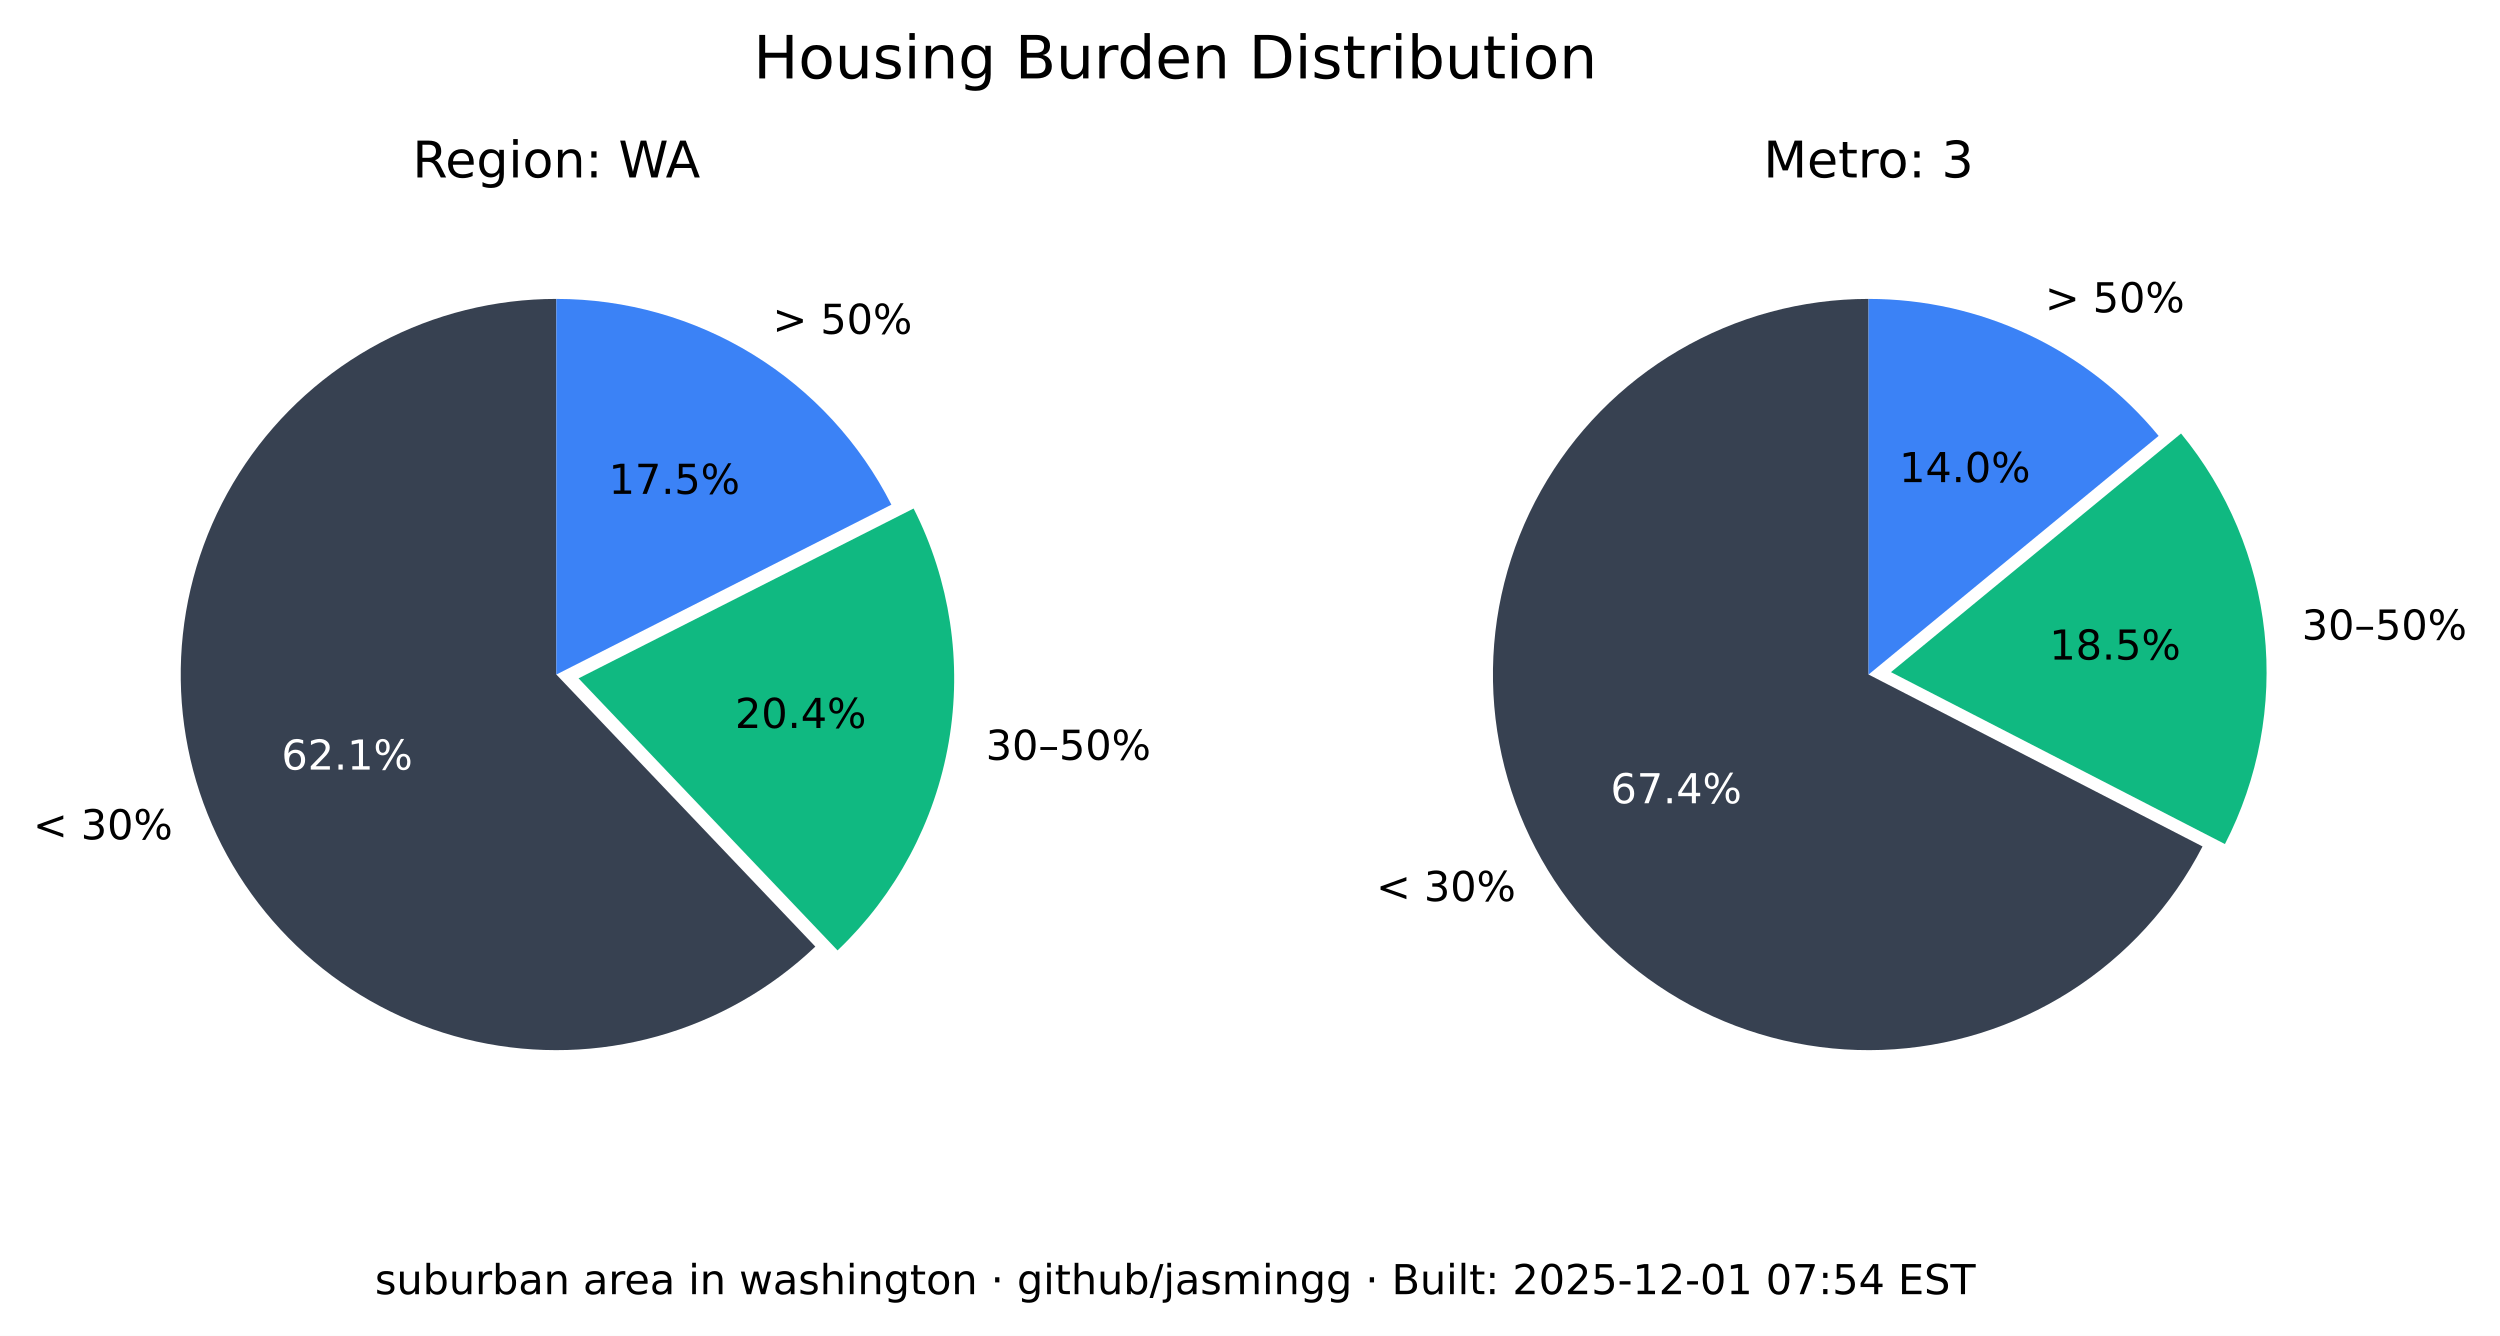
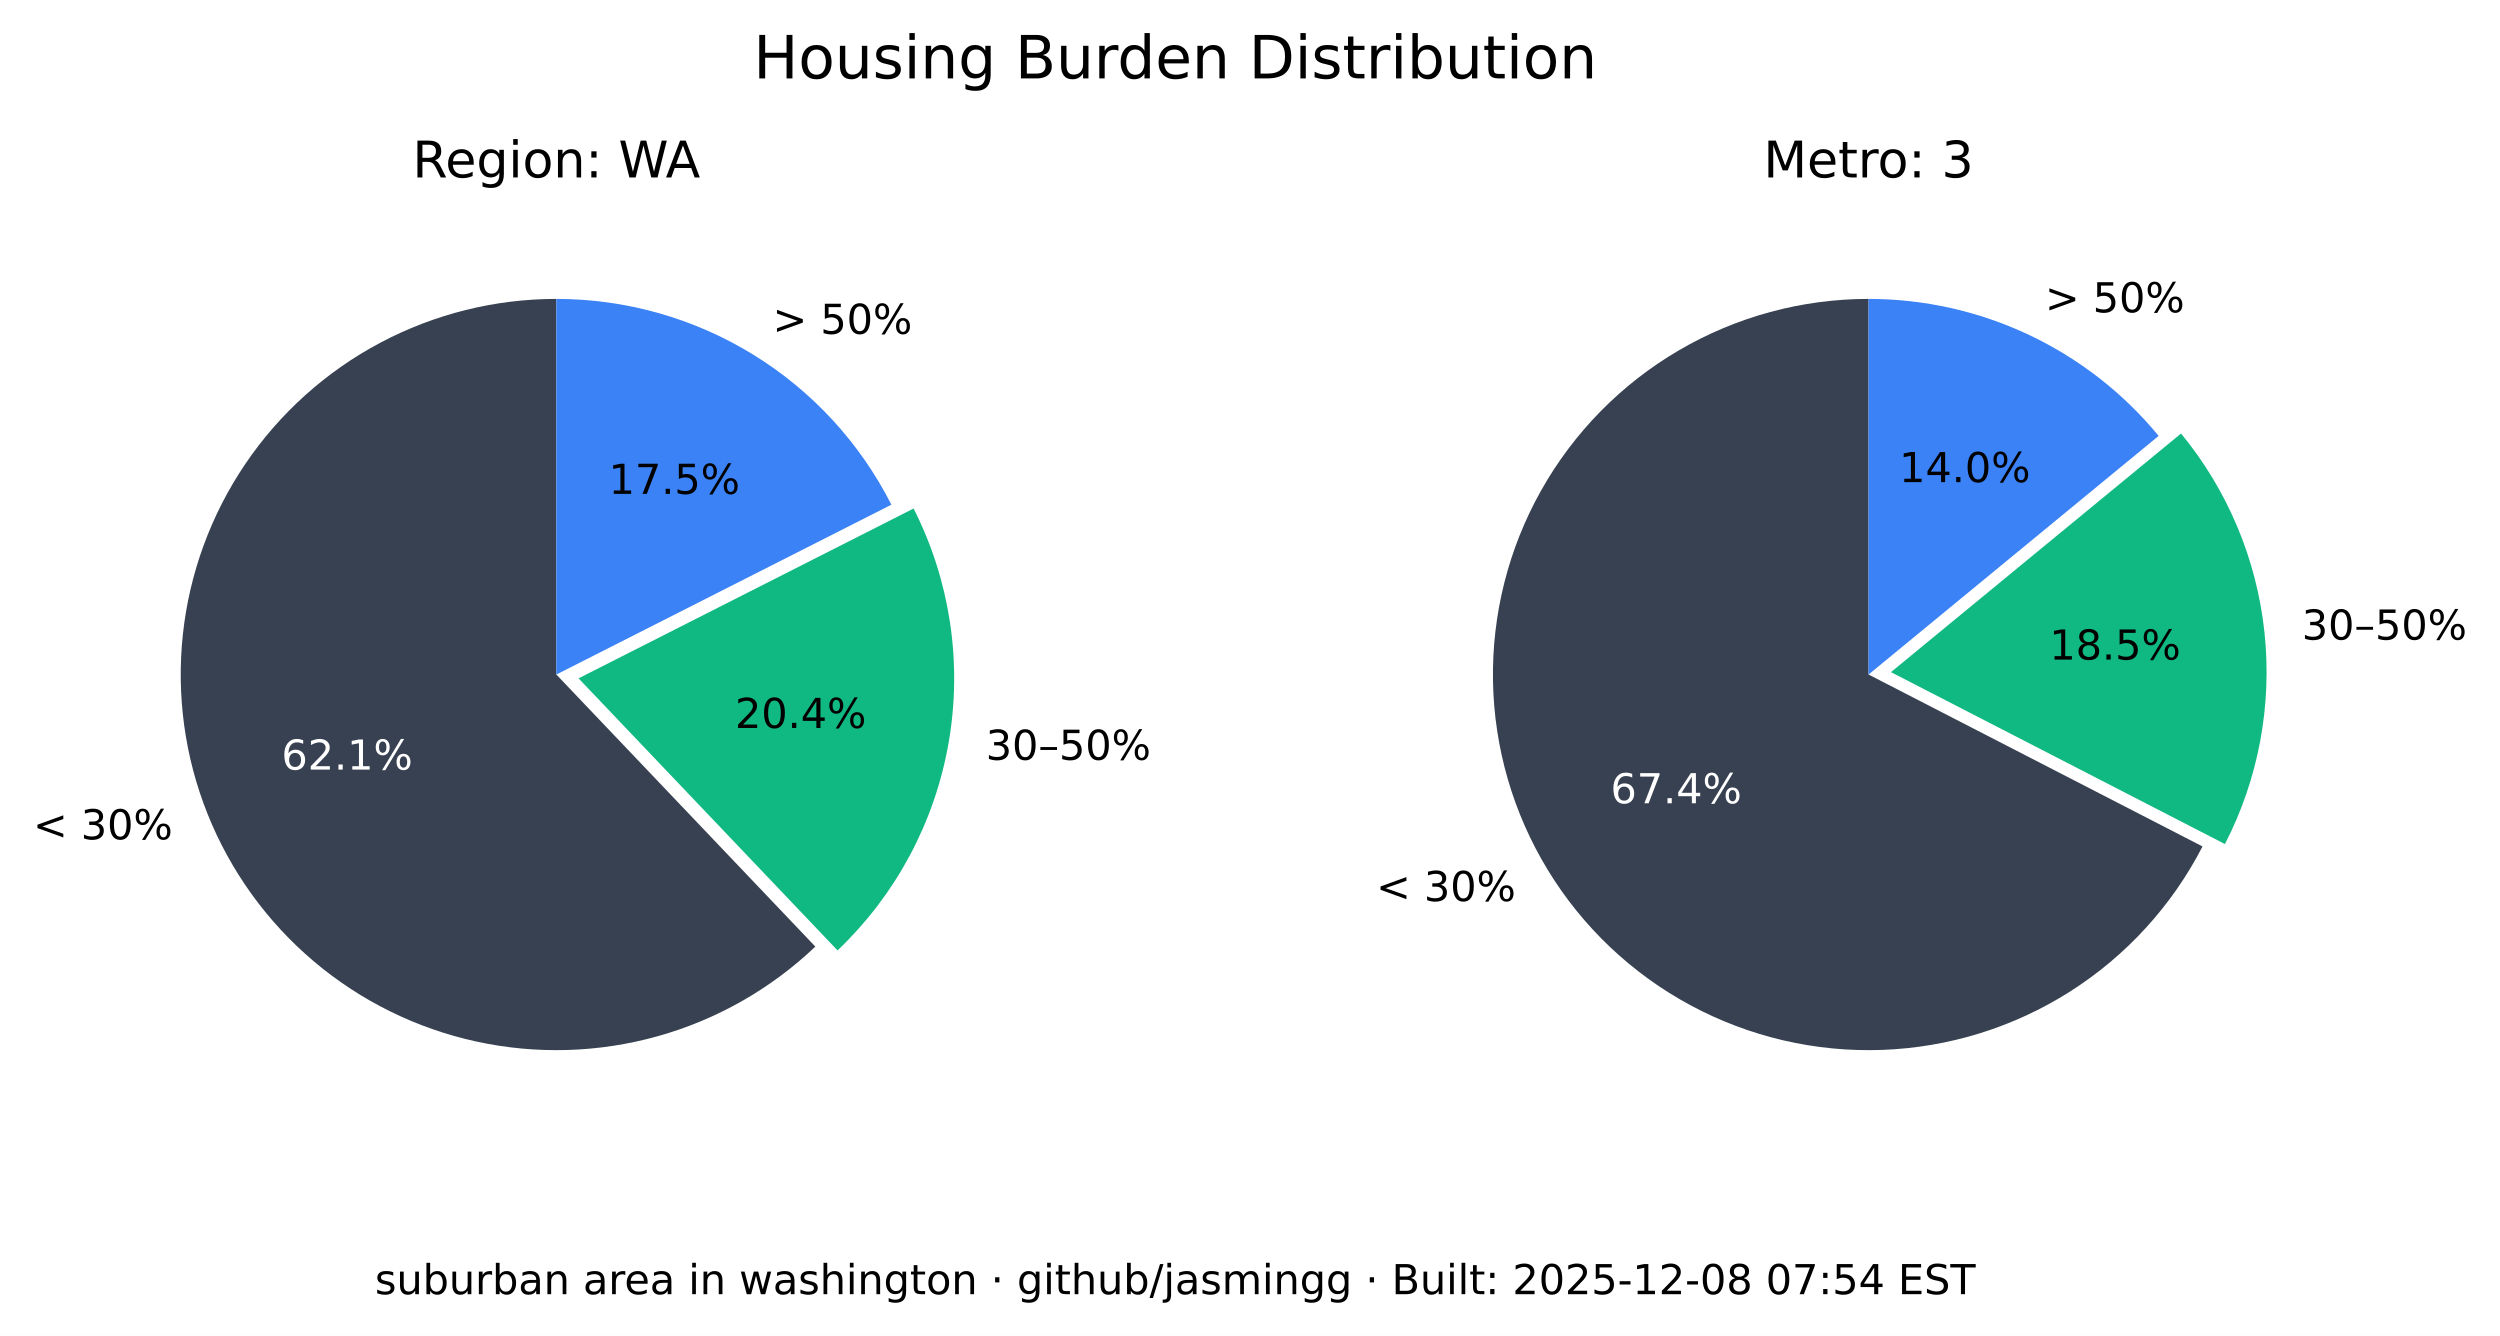
<svg xmlns="http://www.w3.org/2000/svg" xmlns:xlink="http://www.w3.org/1999/xlink" width="544.378pt" height="290.88pt" viewBox="0 0 544.378 290.88" version="1.1">
  <defs>
    <style type="text/css">*{stroke-linejoin: round; stroke-linecap: butt}</style>
  </defs>
  <g id="figure_1">
    <g id="patch_1">
      <path d="M 0 290.88  L 544.378 290.88  L 544.378 0  L 0 0  z " style="fill: #ffffff" />
    </g>
    <g id="axes_1">
      <g id="patch_2">
        <path d="M 121.146 65.088  C 107.781 65.088 94.618 68.364 82.812 74.628  C 71.006 80.891 60.913 89.955 53.419 101.021  C 45.926 112.088 41.258 124.824 39.825 138.112  C 38.393 151.4 40.238 164.838 45.2 177.248  C 50.163 189.657 58.092 200.664 68.291 209.3  C 78.49 217.937 90.653 223.943 103.711 226.792  C 116.768 229.641 130.327 229.247 143.197 225.643  C 156.067 222.04 167.86 215.337 177.54 206.122  L 121.146 146.88  z " style="fill: #374151" />
      </g>
      <g id="patch_3">
        <path d="M 182.377 206.954  C 195.114 194.829 203.607 178.914 206.59 161.583  C 209.572 144.253 206.887 126.414 198.936 110.729  L 125.982 147.712  z " style="fill: #10b981" />
      </g>
      <g id="patch_4">
        <path d="M 194.099 109.896  C 187.266 96.418 176.83 85.093 163.954 77.185  C 151.077 69.276 136.257 65.088 121.146 65.088  L 121.146 146.88  z " style="fill: #3b82f6" />
      </g>
      <g id="matplotlib.axis_1" />
      <g id="matplotlib.axis_2" />
      <g id="text_1">
        <g transform="translate(7.2 182.768) scale(0.09 -0.09)">
          <defs>
            <path id="DejaVuSans-3c" d="M 4684 3150  L 1459 2003  L 4684 863  L 4684 294  L 678 1747  L 678 2266  L 4684 3719  L 4684 3150  z " transform="scale(0.015625)" />
            <path id="DejaVuSans-20" transform="scale(0.015625)" />
            <path id="DejaVuSans-33" d="M 2597 2516  Q 3050 2419 3304 2112  Q 3559 1806 3559 1356  Q 3559 666 3084 287  Q 2609 -91 1734 -91  Q 1441 -91 1130 -33  Q 819 25 488 141  L 488 750  Q 750 597 1062 519  Q 1375 441 1716 441  Q 2309 441 2620 675  Q 2931 909 2931 1356  Q 2931 1769 2642 2001  Q 2353 2234 1838 2234  L 1294 2234  L 1294 2753  L 1863 2753  Q 2328 2753 2575 2939  Q 2822 3125 2822 3475  Q 2822 3834 2567 4026  Q 2313 4219 1838 4219  Q 1578 4219 1281 4162  Q 984 4106 628 3988  L 628 4550  Q 988 4650 1302 4700  Q 1616 4750 1894 4750  Q 2613 4750 3031 4423  Q 3450 4097 3450 3541  Q 3450 3153 3228 2886  Q 3006 2619 2597 2516  z " transform="scale(0.015625)" />
            <path id="DejaVuSans-30" d="M 2034 4250  Q 1547 4250 1301 3770  Q 1056 3291 1056 2328  Q 1056 1369 1301 889  Q 1547 409 2034 409  Q 2525 409 2770 889  Q 3016 1369 3016 2328  Q 3016 3291 2770 3770  Q 2525 4250 2034 4250  z M 2034 4750  Q 2819 4750 3233 4129  Q 3647 3509 3647 2328  Q 3647 1150 3233 529  Q 2819 -91 2034 -91  Q 1250 -91 836 529  Q 422 1150 422 2328  Q 422 3509 836 4129  Q 1250 4750 2034 4750  z " transform="scale(0.015625)" />
            <path id="DejaVuSans-25" d="M 4653 2053  Q 4381 2053 4226 1822  Q 4072 1591 4072 1178  Q 4072 772 4226 539  Q 4381 306 4653 306  Q 4919 306 5073 539  Q 5228 772 5228 1178  Q 5228 1588 5073 1820  Q 4919 2053 4653 2053  z M 4653 2450  Q 5147 2450 5437 2106  Q 5728 1763 5728 1178  Q 5728 594 5436 251  Q 5144 -91 4653 -91  Q 4153 -91 3862 251  Q 3572 594 3572 1178  Q 3572 1766 3864 2108  Q 4156 2450 4653 2450  z M 1428 4353  Q 1159 4353 1004 4120  Q 850 3888 850 3481  Q 850 3069 1003 2837  Q 1156 2606 1428 2606  Q 1700 2606 1854 2837  Q 2009 3069 2009 3481  Q 2009 3884 1853 4118  Q 1697 4353 1428 4353  z M 4250 4750  L 4750 4750  L 1831 -91  L 1331 -91  L 4250 4750  z M 1428 4750  Q 1922 4750 2215 4408  Q 2509 4066 2509 3481  Q 2509 2891 2217 2550  Q 1925 2209 1428 2209  Q 931 2209 642 2551  Q 353 2894 353 3481  Q 353 4063 643 4406  Q 934 4750 1428 4750  z " transform="scale(0.015625)" />
          </defs>
          <use xlink:href="#DejaVuSans-3c" />
          <use xlink:href="#DejaVuSans-20" x="83.789" />
          <use xlink:href="#DejaVuSans-33" x="115.576" />
          <use xlink:href="#DejaVuSans-30" x="179.199" />
          <use xlink:href="#DejaVuSans-25" x="242.822" />
        </g>
      </g>
      <g id="text_2">
        <g style="fill: #ffffff" transform="translate(61.28348 167.5841) scale(0.09 -0.09)">
          <defs>
            <path id="DejaVuSans-36" d="M 2113 2584  Q 1688 2584 1439 2293  Q 1191 2003 1191 1497  Q 1191 994 1439 701  Q 1688 409 2113 409  Q 2538 409 2786 701  Q 3034 994 3034 1497  Q 3034 2003 2786 2293  Q 2538 2584 2113 2584  z M 3366 4563  L 3366 3988  Q 3128 4100 2886 4159  Q 2644 4219 2406 4219  Q 1781 4219 1451 3797  Q 1122 3375 1075 2522  Q 1259 2794 1537 2939  Q 1816 3084 2150 3084  Q 2853 3084 3261 2657  Q 3669 2231 3669 1497  Q 3669 778 3244 343  Q 2819 -91 2113 -91  Q 1303 -91 875 529  Q 447 1150 447 2328  Q 447 3434 972 4092  Q 1497 4750 2381 4750  Q 2619 4750 2861 4703  Q 3103 4656 3366 4563  z " transform="scale(0.015625)" />
            <path id="DejaVuSans-32" d="M 1228 531  L 3431 531  L 3431 0  L 469 0  L 469 531  Q 828 903 1448 1529  Q 2069 2156 2228 2338  Q 2531 2678 2651 2914  Q 2772 3150 2772 3378  Q 2772 3750 2511 3984  Q 2250 4219 1831 4219  Q 1534 4219 1204 4116  Q 875 4013 500 3803  L 500 4441  Q 881 4594 1212 4672  Q 1544 4750 1819 4750  Q 2544 4750 2975 4387  Q 3406 4025 3406 3419  Q 3406 3131 3298 2873  Q 3191 2616 2906 2266  Q 2828 2175 2409 1742  Q 1991 1309 1228 531  z " transform="scale(0.015625)" />
            <path id="DejaVuSans-2e" d="M 684 794  L 1344 794  L 1344 0  L 684 0  L 684 794  z " transform="scale(0.015625)" />
            <path id="DejaVuSans-31" d="M 794 531  L 1825 531  L 1825 4091  L 703 3866  L 703 4441  L 1819 4666  L 2450 4666  L 2450 531  L 3481 531  L 3481 0  L 794 0  L 794 531  z " transform="scale(0.015625)" />
          </defs>
          <use xlink:href="#DejaVuSans-36" />
          <use xlink:href="#DejaVuSans-32" x="63.623" />
          <use xlink:href="#DejaVuSans-2e" x="127.246" />
          <use xlink:href="#DejaVuSans-31" x="159.033" />
          <use xlink:href="#DejaVuSans-25" x="222.656" />
        </g>
      </g>
      <g id="text_3">
        <g transform="translate(214.6504 165.4539) scale(0.09 -0.09)">
          <defs>
            <path id="DejaVuSans-2013" d="M 313 1978  L 2888 1978  L 2888 1528  L 313 1528  L 313 1978  z " transform="scale(0.015625)" />
            <path id="DejaVuSans-35" d="M 691 4666  L 3169 4666  L 3169 4134  L 1269 4134  L 1269 2991  Q 1406 3038 1543 3061  Q 1681 3084 1819 3084  Q 2600 3084 3056 2656  Q 3513 2228 3513 1497  Q 3513 744 3044 326  Q 2575 -91 1722 -91  Q 1428 -91 1123 -41  Q 819 9 494 109  L 494 744  Q 775 591 1075 516  Q 1375 441 1709 441  Q 2250 441 2565 725  Q 2881 1009 2881 1497  Q 2881 1984 2565 2268  Q 2250 2553 1709 2553  Q 1456 2553 1204 2497  Q 953 2441 691 2322  L 691 4666  z " transform="scale(0.015625)" />
          </defs>
          <use xlink:href="#DejaVuSans-33" />
          <use xlink:href="#DejaVuSans-30" x="63.623" />
          <use xlink:href="#DejaVuSans-2013" x="127.246" />
          <use xlink:href="#DejaVuSans-35" x="177.246" />
          <use xlink:href="#DejaVuSans-30" x="240.869" />
          <use xlink:href="#DejaVuSans-25" x="304.492" />
        </g>
      </g>
      <g id="text_4">
        <g transform="translate(160.0516 158.5184) scale(0.09 -0.09)">
          <defs>
            <path id="DejaVuSans-34" d="M 2419 4116  L 825 1625  L 2419 1625  L 2419 4116  z M 2253 4666  L 3047 4666  L 3047 1625  L 3713 1625  L 3713 1100  L 3047 1100  L 3047 0  L 2419 0  L 2419 1100  L 313 1100  L 313 1709  L 2253 4666  z " transform="scale(0.015625)" />
          </defs>
          <use xlink:href="#DejaVuSans-32" />
          <use xlink:href="#DejaVuSans-30" x="63.623" />
          <use xlink:href="#DejaVuSans-2e" x="127.246" />
          <use xlink:href="#DejaVuSans-34" x="159.033" />
          <use xlink:href="#DejaVuSans-25" x="222.656" />
        </g>
      </g>
      <g id="text_5">
        <g transform="translate(168.2343 72.6985) scale(0.09 -0.09)">
          <defs>
            <path id="DejaVuSans-3e" d="M 678 3150  L 678 3719  L 4684 2266  L 4684 1747  L 678 294  L 678 863  L 3897 2003  L 678 3150  z " transform="scale(0.015625)" />
          </defs>
          <use xlink:href="#DejaVuSans-3e" />
          <use xlink:href="#DejaVuSans-20" x="83.789" />
          <use xlink:href="#DejaVuSans-35" x="115.576" />
          <use xlink:href="#DejaVuSans-30" x="179.199" />
          <use xlink:href="#DejaVuSans-25" x="242.822" />
        </g>
      </g>
      <g id="text_6">
        <g transform="translate(132.5353 107.5462) scale(0.09 -0.09)">
          <defs>
            <path id="DejaVuSans-37" d="M 525 4666  L 3525 4666  L 3525 4397  L 1831 0  L 1172 0  L 2766 4134  L 525 4134  L 525 4666  z " transform="scale(0.015625)" />
          </defs>
          <use xlink:href="#DejaVuSans-31" />
          <use xlink:href="#DejaVuSans-37" x="63.623" />
          <use xlink:href="#DejaVuSans-2e" x="127.246" />
          <use xlink:href="#DejaVuSans-35" x="159.033" />
          <use xlink:href="#DejaVuSans-25" x="222.656" />
        </g>
      </g>
      <g id="text_7">
        <g transform="translate(89.81839 38.64) scale(0.11 -0.11)">
          <defs>
            <path id="DejaVuSans-52" d="M 2841 2188  Q 3044 2119 3236 1894  Q 3428 1669 3622 1275  L 4263 0  L 3584 0  L 2988 1197  Q 2756 1666 2539 1819  Q 2322 1972 1947 1972  L 1259 1972  L 1259 0  L 628 0  L 628 4666  L 2053 4666  Q 2853 4666 3247 4331  Q 3641 3997 3641 3322  Q 3641 2881 3436 2590  Q 3231 2300 2841 2188  z M 1259 4147  L 1259 2491  L 2053 2491  Q 2509 2491 2742 2702  Q 2975 2913 2975 3322  Q 2975 3731 2742 3939  Q 2509 4147 2053 4147  L 1259 4147  z " transform="scale(0.015625)" />
            <path id="DejaVuSans-65" d="M 3597 1894  L 3597 1613  L 953 1613  Q 991 1019 1311 708  Q 1631 397 2203 397  Q 2534 397 2845 478  Q 3156 559 3463 722  L 3463 178  Q 3153 47 2828 -22  Q 2503 -91 2169 -91  Q 1331 -91 842 396  Q 353 884 353 1716  Q 353 2575 817 3079  Q 1281 3584 2069 3584  Q 2775 3584 3186 3129  Q 3597 2675 3597 1894  z M 3022 2063  Q 3016 2534 2758 2815  Q 2500 3097 2075 3097  Q 1594 3097 1305 2825  Q 1016 2553 972 2059  L 3022 2063  z " transform="scale(0.015625)" />
            <path id="DejaVuSans-67" d="M 2906 1791  Q 2906 2416 2648 2759  Q 2391 3103 1925 3103  Q 1463 3103 1205 2759  Q 947 2416 947 1791  Q 947 1169 1205 825  Q 1463 481 1925 481  Q 2391 481 2648 825  Q 2906 1169 2906 1791  z M 3481 434  Q 3481 -459 3084 -895  Q 2688 -1331 1869 -1331  Q 1566 -1331 1297 -1286  Q 1028 -1241 775 -1147  L 775 -588  Q 1028 -725 1275 -790  Q 1522 -856 1778 -856  Q 2344 -856 2625 -561  Q 2906 -266 2906 331  L 2906 616  Q 2728 306 2450 153  Q 2172 0 1784 0  Q 1141 0 747 490  Q 353 981 353 1791  Q 353 2603 747 3093  Q 1141 3584 1784 3584  Q 2172 3584 2450 3431  Q 2728 3278 2906 2969  L 2906 3500  L 3481 3500  L 3481 434  z " transform="scale(0.015625)" />
            <path id="DejaVuSans-69" d="M 603 3500  L 1178 3500  L 1178 0  L 603 0  L 603 3500  z M 603 4863  L 1178 4863  L 1178 4134  L 603 4134  L 603 4863  z " transform="scale(0.015625)" />
            <path id="DejaVuSans-6f" d="M 1959 3097  Q 1497 3097 1228 2736  Q 959 2375 959 1747  Q 959 1119 1226 758  Q 1494 397 1959 397  Q 2419 397 2687 759  Q 2956 1122 2956 1747  Q 2956 2369 2687 2733  Q 2419 3097 1959 3097  z M 1959 3584  Q 2709 3584 3137 3096  Q 3566 2609 3566 1747  Q 3566 888 3137 398  Q 2709 -91 1959 -91  Q 1206 -91 779 398  Q 353 888 353 1747  Q 353 2609 779 3096  Q 1206 3584 1959 3584  z " transform="scale(0.015625)" />
            <path id="DejaVuSans-6e" d="M 3513 2113  L 3513 0  L 2938 0  L 2938 2094  Q 2938 2591 2744 2837  Q 2550 3084 2163 3084  Q 1697 3084 1428 2787  Q 1159 2491 1159 1978  L 1159 0  L 581 0  L 581 3500  L 1159 3500  L 1159 2956  Q 1366 3272 1645 3428  Q 1925 3584 2291 3584  Q 2894 3584 3203 3211  Q 3513 2838 3513 2113  z " transform="scale(0.015625)" />
            <path id="DejaVuSans-3a" d="M 750 794  L 1409 794  L 1409 0  L 750 0  L 750 794  z M 750 3309  L 1409 3309  L 1409 2516  L 750 2516  L 750 3309  z " transform="scale(0.015625)" />
            <path id="DejaVuSans-57" d="M 213 4666  L 850 4666  L 1831 722  L 2809 4666  L 3519 4666  L 4500 722  L 5478 4666  L 6119 4666  L 4947 0  L 4153 0  L 3169 4050  L 2175 0  L 1381 0  L 213 4666  z " transform="scale(0.015625)" />
            <path id="DejaVuSans-41" d="M 2188 4044  L 1331 1722  L 3047 1722  L 2188 4044  z M 1831 4666  L 2547 4666  L 4325 0  L 3669 0  L 3244 1197  L 1141 1197  L 716 0  L 50 0  L 1831 4666  z " transform="scale(0.015625)" />
          </defs>
          <use xlink:href="#DejaVuSans-52" />
          <use xlink:href="#DejaVuSans-65" x="64.982" />
          <use xlink:href="#DejaVuSans-67" x="126.506" />
          <use xlink:href="#DejaVuSans-69" x="189.982" />
          <use xlink:href="#DejaVuSans-6f" x="217.766" />
          <use xlink:href="#DejaVuSans-6e" x="278.947" />
          <use xlink:href="#DejaVuSans-3a" x="342.326" />
          <use xlink:href="#DejaVuSans-20" x="376.018" />
          <use xlink:href="#DejaVuSans-57" x="407.805" />
          <use xlink:href="#DejaVuSans-41" x="501.182" />
        </g>
      </g>
    </g>
    <g id="axes_2">
      <g id="patch_5">
        <path d="M 406.881 65.088  C 392.357 65.088 378.092 68.956 365.559 76.294  C 353.025 83.631 342.669 94.176 335.559 106.84  C 328.449 119.504 324.84 133.837 325.102 148.358  C 325.364 162.879 329.49 177.071 337.052 189.47  C 344.615 201.869 355.345 212.033 368.136 218.913  C 380.926 225.793 395.321 229.143 409.835 228.619  C 424.349 228.094 438.465 223.713 450.725 215.928  C 462.986 208.142 472.954 197.23 479.602 184.317  L 406.881 146.88  z " style="fill: #374151" />
      </g>
      <g id="patch_6">
        <path d="M 484.481 183.796  C 491.794 169.591 494.787 153.55 493.089 137.664  C 491.391 121.778 485.075 106.733 474.925 94.395  L 411.76 146.358  z " style="fill: #10b981" />
      </g>
      <g id="patch_7">
        <path d="M 470.045 94.917  C 462.372 85.59 452.728 78.077 441.807 72.92  C 430.886 67.763 418.958 65.088 406.881 65.088  L 406.881 146.88  z " style="fill: #3b82f6" />
      </g>
      <g id="matplotlib.axis_3" />
      <g id="matplotlib.axis_4" />
      <g id="text_8">
        <g transform="translate(299.6634 196.2127) scale(0.09 -0.09)">
          <use xlink:href="#DejaVuSans-3c" />
          <use xlink:href="#DejaVuSans-20" x="83.789" />
          <use xlink:href="#DejaVuSans-33" x="115.576" />
          <use xlink:href="#DejaVuSans-30" x="179.199" />
          <use xlink:href="#DejaVuSans-25" x="242.822" />
        </g>
      </g>
      <g id="text_9">
        <g style="fill: #ffffff" transform="translate(350.6883 174.9176) scale(0.09 -0.09)">
          <use xlink:href="#DejaVuSans-36" />
          <use xlink:href="#DejaVuSans-37" x="63.623" />
          <use xlink:href="#DejaVuSans-2e" x="127.246" />
          <use xlink:href="#DejaVuSans-34" x="159.033" />
          <use xlink:href="#DejaVuSans-25" x="222.656" />
        </g>
      </g>
      <g id="text_10">
        <g transform="translate(501.2217 139.2784) scale(0.09 -0.09)">
          <use xlink:href="#DejaVuSans-33" />
          <use xlink:href="#DejaVuSans-30" x="63.623" />
          <use xlink:href="#DejaVuSans-2013" x="127.246" />
          <use xlink:href="#DejaVuSans-35" x="177.246" />
          <use xlink:href="#DejaVuSans-30" x="240.869" />
          <use xlink:href="#DejaVuSans-25" x="304.492" />
        </g>
      </g>
      <g id="text_11">
        <g transform="translate(446.2622 143.6254) scale(0.09 -0.09)">
          <defs>
            <path id="DejaVuSans-38" d="M 2034 2216  Q 1584 2216 1326 1975  Q 1069 1734 1069 1313  Q 1069 891 1326 650  Q 1584 409 2034 409  Q 2484 409 2743 651  Q 3003 894 3003 1313  Q 3003 1734 2745 1975  Q 2488 2216 2034 2216  z M 1403 2484  Q 997 2584 770 2862  Q 544 3141 544 3541  Q 544 4100 942 4425  Q 1341 4750 2034 4750  Q 2731 4750 3128 4425  Q 3525 4100 3525 3541  Q 3525 3141 3298 2862  Q 3072 2584 2669 2484  Q 3125 2378 3379 2068  Q 3634 1759 3634 1313  Q 3634 634 3220 271  Q 2806 -91 2034 -91  Q 1263 -91 848 271  Q 434 634 434 1313  Q 434 1759 690 2068  Q 947 2378 1403 2484  z M 1172 3481  Q 1172 3119 1398 2916  Q 1625 2713 2034 2713  Q 2441 2713 2670 2916  Q 2900 3119 2900 3481  Q 2900 3844 2670 4047  Q 2441 4250 2034 4250  Q 1625 4250 1398 4047  Q 1172 3844 1172 3481  z " transform="scale(0.015625)" />
          </defs>
          <use xlink:href="#DejaVuSans-31" />
          <use xlink:href="#DejaVuSans-38" x="63.623" />
          <use xlink:href="#DejaVuSans-2e" x="127.246" />
          <use xlink:href="#DejaVuSans-35" x="159.033" />
          <use xlink:href="#DejaVuSans-25" x="222.656" />
        </g>
      </g>
      <g id="text_12">
        <g transform="translate(445.2998 68.00756) scale(0.09 -0.09)">
          <use xlink:href="#DejaVuSans-3e" />
          <use xlink:href="#DejaVuSans-20" x="83.789" />
          <use xlink:href="#DejaVuSans-35" x="115.576" />
          <use xlink:href="#DejaVuSans-30" x="179.199" />
          <use xlink:href="#DejaVuSans-25" x="242.822" />
        </g>
      </g>
      <g id="text_13">
        <g transform="translate(413.5412 104.9875) scale(0.09 -0.09)">
          <use xlink:href="#DejaVuSans-31" />
          <use xlink:href="#DejaVuSans-34" x="63.623" />
          <use xlink:href="#DejaVuSans-2e" x="127.246" />
          <use xlink:href="#DejaVuSans-30" x="159.033" />
          <use xlink:href="#DejaVuSans-25" x="222.656" />
        </g>
      </g>
      <g id="text_14">
        <g transform="translate(383.9919 38.64) scale(0.11 -0.11)">
          <defs>
            <path id="DejaVuSans-4d" d="M 628 4666  L 1569 4666  L 2759 1491  L 3956 4666  L 4897 4666  L 4897 0  L 4281 0  L 4281 4097  L 3078 897  L 2444 897  L 1241 4097  L 1241 0  L 628 0  L 628 4666  z " transform="scale(0.015625)" />
            <path id="DejaVuSans-74" d="M 1172 4494  L 1172 3500  L 2356 3500  L 2356 3053  L 1172 3053  L 1172 1153  Q 1172 725 1289 603  Q 1406 481 1766 481  L 2356 481  L 2356 0  L 1766 0  Q 1100 0 847 248  Q 594 497 594 1153  L 594 3053  L 172 3053  L 172 3500  L 594 3500  L 594 4494  L 1172 4494  z " transform="scale(0.015625)" />
            <path id="DejaVuSans-72" d="M 2631 2963  Q 2534 3019 2420 3045  Q 2306 3072 2169 3072  Q 1681 3072 1420 2755  Q 1159 2438 1159 1844  L 1159 0  L 581 0  L 581 3500  L 1159 3500  L 1159 2956  Q 1341 3275 1631 3429  Q 1922 3584 2338 3584  Q 2397 3584 2469 3576  Q 2541 3569 2628 3553  L 2631 2963  z " transform="scale(0.015625)" />
          </defs>
          <use xlink:href="#DejaVuSans-4d" />
          <use xlink:href="#DejaVuSans-65" x="86.279" />
          <use xlink:href="#DejaVuSans-74" x="147.803" />
          <use xlink:href="#DejaVuSans-72" x="187.012" />
          <use xlink:href="#DejaVuSans-6f" x="225.875" />
          <use xlink:href="#DejaVuSans-3a" x="287.057" />
          <use xlink:href="#DejaVuSans-20" x="320.748" />
          <use xlink:href="#DejaVuSans-33" x="352.535" />
        </g>
      </g>
    </g>
    <g id="text_15">
      <g transform="translate(164.0571 17.07797) scale(0.13 -0.13)">
        <defs>
          <path id="DejaVuSans-48" d="M 628 4666  L 1259 4666  L 1259 2753  L 3553 2753  L 3553 4666  L 4184 4666  L 4184 0  L 3553 0  L 3553 2222  L 1259 2222  L 1259 0  L 628 0  L 628 4666  z " transform="scale(0.015625)" />
          <path id="DejaVuSans-75" d="M 544 1381  L 544 3500  L 1119 3500  L 1119 1403  Q 1119 906 1312 657  Q 1506 409 1894 409  Q 2359 409 2629 706  Q 2900 1003 2900 1516  L 2900 3500  L 3475 3500  L 3475 0  L 2900 0  L 2900 538  Q 2691 219 2414 64  Q 2138 -91 1772 -91  Q 1169 -91 856 284  Q 544 659 544 1381  z M 1991 3584  L 1991 3584  z " transform="scale(0.015625)" />
          <path id="DejaVuSans-73" d="M 2834 3397  L 2834 2853  Q 2591 2978 2328 3040  Q 2066 3103 1784 3103  Q 1356 3103 1142 2972  Q 928 2841 928 2578  Q 928 2378 1081 2264  Q 1234 2150 1697 2047  L 1894 2003  Q 2506 1872 2764 1633  Q 3022 1394 3022 966  Q 3022 478 2636 193  Q 2250 -91 1575 -91  Q 1294 -91 989 -36  Q 684 19 347 128  L 347 722  Q 666 556 975 473  Q 1284 391 1588 391  Q 1994 391 2212 530  Q 2431 669 2431 922  Q 2431 1156 2273 1281  Q 2116 1406 1581 1522  L 1381 1569  Q 847 1681 609 1914  Q 372 2147 372 2553  Q 372 3047 722 3315  Q 1072 3584 1716 3584  Q 2034 3584 2315 3537  Q 2597 3491 2834 3397  z " transform="scale(0.015625)" />
          <path id="DejaVuSans-42" d="M 1259 2228  L 1259 519  L 2272 519  Q 2781 519 3026 730  Q 3272 941 3272 1375  Q 3272 1813 3026 2020  Q 2781 2228 2272 2228  L 1259 2228  z M 1259 4147  L 1259 2741  L 2194 2741  Q 2656 2741 2882 2914  Q 3109 3088 3109 3444  Q 3109 3797 2882 3972  Q 2656 4147 2194 4147  L 1259 4147  z M 628 4666  L 2241 4666  Q 2963 4666 3353 4366  Q 3744 4066 3744 3513  Q 3744 3084 3544 2831  Q 3344 2578 2956 2516  Q 3422 2416 3680 2098  Q 3938 1781 3938 1306  Q 3938 681 3513 340  Q 3088 0 2303 0  L 628 0  L 628 4666  z " transform="scale(0.015625)" />
          <path id="DejaVuSans-64" d="M 2906 2969  L 2906 4863  L 3481 4863  L 3481 0  L 2906 0  L 2906 525  Q 2725 213 2448 61  Q 2172 -91 1784 -91  Q 1150 -91 751 415  Q 353 922 353 1747  Q 353 2572 751 3078  Q 1150 3584 1784 3584  Q 2172 3584 2448 3432  Q 2725 3281 2906 2969  z M 947 1747  Q 947 1113 1208 752  Q 1469 391 1925 391  Q 2381 391 2643 752  Q 2906 1113 2906 1747  Q 2906 2381 2643 2742  Q 2381 3103 1925 3103  Q 1469 3103 1208 2742  Q 947 2381 947 1747  z " transform="scale(0.015625)" />
          <path id="DejaVuSans-44" d="M 1259 4147  L 1259 519  L 2022 519  Q 2988 519 3436 956  Q 3884 1394 3884 2338  Q 3884 3275 3436 3711  Q 2988 4147 2022 4147  L 1259 4147  z M 628 4666  L 1925 4666  Q 3281 4666 3915 4102  Q 4550 3538 4550 2338  Q 4550 1131 3912 565  Q 3275 0 1925 0  L 628 0  L 628 4666  z " transform="scale(0.015625)" />
          <path id="DejaVuSans-62" d="M 3116 1747  Q 3116 2381 2855 2742  Q 2594 3103 2138 3103  Q 1681 3103 1420 2742  Q 1159 2381 1159 1747  Q 1159 1113 1420 752  Q 1681 391 2138 391  Q 2594 391 2855 752  Q 3116 1113 3116 1747  z M 1159 2969  Q 1341 3281 1617 3432  Q 1894 3584 2278 3584  Q 2916 3584 3314 3078  Q 3713 2572 3713 1747  Q 3713 922 3314 415  Q 2916 -91 2278 -91  Q 1894 -91 1617 61  Q 1341 213 1159 525  L 1159 0  L 581 0  L 581 4863  L 1159 4863  L 1159 2969  z " transform="scale(0.015625)" />
        </defs>
        <use xlink:href="#DejaVuSans-48" />
        <use xlink:href="#DejaVuSans-6f" x="75.195" />
        <use xlink:href="#DejaVuSans-75" x="136.377" />
        <use xlink:href="#DejaVuSans-73" x="199.756" />
        <use xlink:href="#DejaVuSans-69" x="251.855" />
        <use xlink:href="#DejaVuSans-6e" x="279.639" />
        <use xlink:href="#DejaVuSans-67" x="343.018" />
        <use xlink:href="#DejaVuSans-20" x="406.494" />
        <use xlink:href="#DejaVuSans-42" x="438.281" />
        <use xlink:href="#DejaVuSans-75" x="506.885" />
        <use xlink:href="#DejaVuSans-72" x="570.264" />
        <use xlink:href="#DejaVuSans-64" x="609.627" />
        <use xlink:href="#DejaVuSans-65" x="673.104" />
        <use xlink:href="#DejaVuSans-6e" x="734.627" />
        <use xlink:href="#DejaVuSans-20" x="798.006" />
        <use xlink:href="#DejaVuSans-44" x="829.793" />
        <use xlink:href="#DejaVuSans-69" x="906.795" />
        <use xlink:href="#DejaVuSans-73" x="934.578" />
        <use xlink:href="#DejaVuSans-74" x="986.678" />
        <use xlink:href="#DejaVuSans-72" x="1025.887" />
        <use xlink:href="#DejaVuSans-69" x="1067" />
        <use xlink:href="#DejaVuSans-62" x="1094.783" />
        <use xlink:href="#DejaVuSans-75" x="1158.26" />
        <use xlink:href="#DejaVuSans-74" x="1221.639" />
        <use xlink:href="#DejaVuSans-69" x="1260.848" />
        <use xlink:href="#DejaVuSans-6f" x="1288.631" />
        <use xlink:href="#DejaVuSans-6e" x="1349.812" />
      </g>
    </g>
    <g id="text_16">
      <g transform="translate(81.64586 281.8083) scale(0.09 -0.09)">
        <defs>
          <path id="DejaVuSans-61" d="M 2194 1759  Q 1497 1759 1228 1600  Q 959 1441 959 1056  Q 959 750 1161 570  Q 1363 391 1709 391  Q 2188 391 2477 730  Q 2766 1069 2766 1631  L 2766 1759  L 2194 1759  z M 3341 1997  L 3341 0  L 2766 0  L 2766 531  Q 2569 213 2275 61  Q 1981 -91 1556 -91  Q 1019 -91 701 211  Q 384 513 384 1019  Q 384 1609 779 1909  Q 1175 2209 1959 2209  L 2766 2209  L 2766 2266  Q 2766 2663 2505 2880  Q 2244 3097 1772 3097  Q 1472 3097 1187 3025  Q 903 2953 641 2809  L 641 3341  Q 956 3463 1253 3523  Q 1550 3584 1831 3584  Q 2591 3584 2966 3190  Q 3341 2797 3341 1997  z " transform="scale(0.015625)" />
          <path id="DejaVuSans-77" d="M 269 3500  L 844 3500  L 1563 769  L 2278 3500  L 2956 3500  L 3675 769  L 4391 3500  L 4966 3500  L 4050 0  L 3372 0  L 2619 2869  L 1863 0  L 1184 0  L 269 3500  z " transform="scale(0.015625)" />
          <path id="DejaVuSans-68" d="M 3513 2113  L 3513 0  L 2938 0  L 2938 2094  Q 2938 2591 2744 2837  Q 2550 3084 2163 3084  Q 1697 3084 1428 2787  Q 1159 2491 1159 1978  L 1159 0  L 581 0  L 581 4863  L 1159 4863  L 1159 2956  Q 1366 3272 1645 3428  Q 1925 3584 2291 3584  Q 2894 3584 3203 3211  Q 3513 2838 3513 2113  z " transform="scale(0.015625)" />
          <path id="DejaVuSans-b7" d="M 684 2619  L 1344 2619  L 1344 1825  L 684 1825  L 684 2619  z " transform="scale(0.015625)" />
          <path id="DejaVuSans-2f" d="M 1625 4666  L 2156 4666  L 531 -594  L 0 -594  L 1625 4666  z " transform="scale(0.015625)" />
          <path id="DejaVuSans-6a" d="M 603 3500  L 1178 3500  L 1178 -63  Q 1178 -731 923 -1031  Q 669 -1331 103 -1331  L -116 -1331  L -116 -844  L 38 -844  Q 366 -844 484 -692  Q 603 -541 603 -63  L 603 3500  z M 603 4863  L 1178 4863  L 1178 4134  L 603 4134  L 603 4863  z " transform="scale(0.015625)" />
          <path id="DejaVuSans-6d" d="M 3328 2828  Q 3544 3216 3844 3400  Q 4144 3584 4550 3584  Q 5097 3584 5394 3201  Q 5691 2819 5691 2113  L 5691 0  L 5113 0  L 5113 2094  Q 5113 2597 4934 2840  Q 4756 3084 4391 3084  Q 3944 3084 3684 2787  Q 3425 2491 3425 1978  L 3425 0  L 2847 0  L 2847 2094  Q 2847 2600 2669 2842  Q 2491 3084 2119 3084  Q 1678 3084 1418 2786  Q 1159 2488 1159 1978  L 1159 0  L 581 0  L 581 3500  L 1159 3500  L 1159 2956  Q 1356 3278 1631 3431  Q 1906 3584 2284 3584  Q 2666 3584 2933 3390  Q 3200 3197 3328 2828  z " transform="scale(0.015625)" />
          <path id="DejaVuSans-6c" d="M 603 4863  L 1178 4863  L 1178 0  L 603 0  L 603 4863  z " transform="scale(0.015625)" />
          <path id="DejaVuSans-2d" d="M 313 2009  L 1997 2009  L 1997 1497  L 313 1497  L 313 2009  z " transform="scale(0.015625)" />
          <path id="DejaVuSans-45" d="M 628 4666  L 3578 4666  L 3578 4134  L 1259 4134  L 1259 2753  L 3481 2753  L 3481 2222  L 1259 2222  L 1259 531  L 3634 531  L 3634 0  L 628 0  L 628 4666  z " transform="scale(0.015625)" />
          <path id="DejaVuSans-53" d="M 3425 4513  L 3425 3897  Q 3066 4069 2747 4153  Q 2428 4238 2131 4238  Q 1616 4238 1336 4038  Q 1056 3838 1056 3469  Q 1056 3159 1242 3001  Q 1428 2844 1947 2747  L 2328 2669  Q 3034 2534 3370 2195  Q 3706 1856 3706 1288  Q 3706 609 3251 259  Q 2797 -91 1919 -91  Q 1588 -91 1214 -16  Q 841 59 441 206  L 441 856  Q 825 641 1194 531  Q 1563 422 1919 422  Q 2459 422 2753 634  Q 3047 847 3047 1241  Q 3047 1584 2836 1778  Q 2625 1972 2144 2069  L 1759 2144  Q 1053 2284 737 2584  Q 422 2884 422 3419  Q 422 4038 858 4394  Q 1294 4750 2059 4750  Q 2388 4750 2728 4690  Q 3069 4631 3425 4513  z " transform="scale(0.015625)" />
          <path id="DejaVuSans-54" d="M -19 4666  L 3928 4666  L 3928 4134  L 2272 4134  L 2272 0  L 1638 0  L 1638 4134  L -19 4134  L -19 4666  z " transform="scale(0.015625)" />
        </defs>
        <use xlink:href="#DejaVuSans-73" />
        <use xlink:href="#DejaVuSans-75" x="52.1" />
        <use xlink:href="#DejaVuSans-62" x="115.479" />
        <use xlink:href="#DejaVuSans-75" x="178.955" />
        <use xlink:href="#DejaVuSans-72" x="242.334" />
        <use xlink:href="#DejaVuSans-62" x="283.447" />
        <use xlink:href="#DejaVuSans-61" x="346.924" />
        <use xlink:href="#DejaVuSans-6e" x="408.203" />
        <use xlink:href="#DejaVuSans-20" x="471.582" />
        <use xlink:href="#DejaVuSans-61" x="503.369" />
        <use xlink:href="#DejaVuSans-72" x="564.648" />
        <use xlink:href="#DejaVuSans-65" x="603.512" />
        <use xlink:href="#DejaVuSans-61" x="665.035" />
        <use xlink:href="#DejaVuSans-20" x="726.314" />
        <use xlink:href="#DejaVuSans-69" x="758.102" />
        <use xlink:href="#DejaVuSans-6e" x="785.885" />
        <use xlink:href="#DejaVuSans-20" x="849.264" />
        <use xlink:href="#DejaVuSans-77" x="881.051" />
        <use xlink:href="#DejaVuSans-61" x="962.838" />
        <use xlink:href="#DejaVuSans-73" x="1024.117" />
        <use xlink:href="#DejaVuSans-68" x="1076.217" />
        <use xlink:href="#DejaVuSans-69" x="1139.596" />
        <use xlink:href="#DejaVuSans-6e" x="1167.379" />
        <use xlink:href="#DejaVuSans-67" x="1230.758" />
        <use xlink:href="#DejaVuSans-74" x="1294.234" />
        <use xlink:href="#DejaVuSans-6f" x="1333.443" />
        <use xlink:href="#DejaVuSans-6e" x="1394.625" />
        <use xlink:href="#DejaVuSans-20" x="1458.004" />
        <use xlink:href="#DejaVuSans-b7" x="1489.791" />
        <use xlink:href="#DejaVuSans-20" x="1521.578" />
        <use xlink:href="#DejaVuSans-67" x="1553.365" />
        <use xlink:href="#DejaVuSans-69" x="1616.842" />
        <use xlink:href="#DejaVuSans-74" x="1644.625" />
        <use xlink:href="#DejaVuSans-68" x="1683.834" />
        <use xlink:href="#DejaVuSans-75" x="1747.213" />
        <use xlink:href="#DejaVuSans-62" x="1810.592" />
        <use xlink:href="#DejaVuSans-2f" x="1874.068" />
        <use xlink:href="#DejaVuSans-6a" x="1907.76" />
        <use xlink:href="#DejaVuSans-61" x="1935.543" />
        <use xlink:href="#DejaVuSans-73" x="1996.822" />
        <use xlink:href="#DejaVuSans-6d" x="2048.922" />
        <use xlink:href="#DejaVuSans-69" x="2146.334" />
        <use xlink:href="#DejaVuSans-6e" x="2174.117" />
        <use xlink:href="#DejaVuSans-67" x="2237.496" />
        <use xlink:href="#DejaVuSans-67" x="2300.973" />
        <use xlink:href="#DejaVuSans-20" x="2364.449" />
        <use xlink:href="#DejaVuSans-b7" x="2396.236" />
        <use xlink:href="#DejaVuSans-20" x="2428.023" />
        <use xlink:href="#DejaVuSans-42" x="2459.811" />
        <use xlink:href="#DejaVuSans-75" x="2528.414" />
        <use xlink:href="#DejaVuSans-69" x="2591.793" />
        <use xlink:href="#DejaVuSans-6c" x="2619.576" />
        <use xlink:href="#DejaVuSans-74" x="2647.359" />
        <use xlink:href="#DejaVuSans-3a" x="2686.568" />
        <use xlink:href="#DejaVuSans-20" x="2720.26" />
        <use xlink:href="#DejaVuSans-32" x="2752.047" />
        <use xlink:href="#DejaVuSans-30" x="2815.67" />
        <use xlink:href="#DejaVuSans-32" x="2879.293" />
        <use xlink:href="#DejaVuSans-35" x="2942.916" />
        <use xlink:href="#DejaVuSans-2d" x="3006.539" />
        <use xlink:href="#DejaVuSans-31" x="3042.623" />
        <use xlink:href="#DejaVuSans-32" x="3106.246" />
        <use xlink:href="#DejaVuSans-2d" x="3169.869" />
        <use xlink:href="#DejaVuSans-30" x="3205.953" />
-         <use xlink:href="#DejaVuSans-31" x="3269.576" />
+         <use xlink:href="#DejaVuSans-38" x="3269.576" />
        <use xlink:href="#DejaVuSans-20" x="3333.199" />
        <use xlink:href="#DejaVuSans-30" x="3364.986" />
        <use xlink:href="#DejaVuSans-37" x="3428.609" />
        <use xlink:href="#DejaVuSans-3a" x="3492.232" />
        <use xlink:href="#DejaVuSans-35" x="3525.924" />
        <use xlink:href="#DejaVuSans-34" x="3589.547" />
        <use xlink:href="#DejaVuSans-20" x="3653.17" />
        <use xlink:href="#DejaVuSans-45" x="3684.957" />
        <use xlink:href="#DejaVuSans-53" x="3748.141" />
        <use xlink:href="#DejaVuSans-54" x="3811.617" />
      </g>
    </g>
  </g>
</svg>
